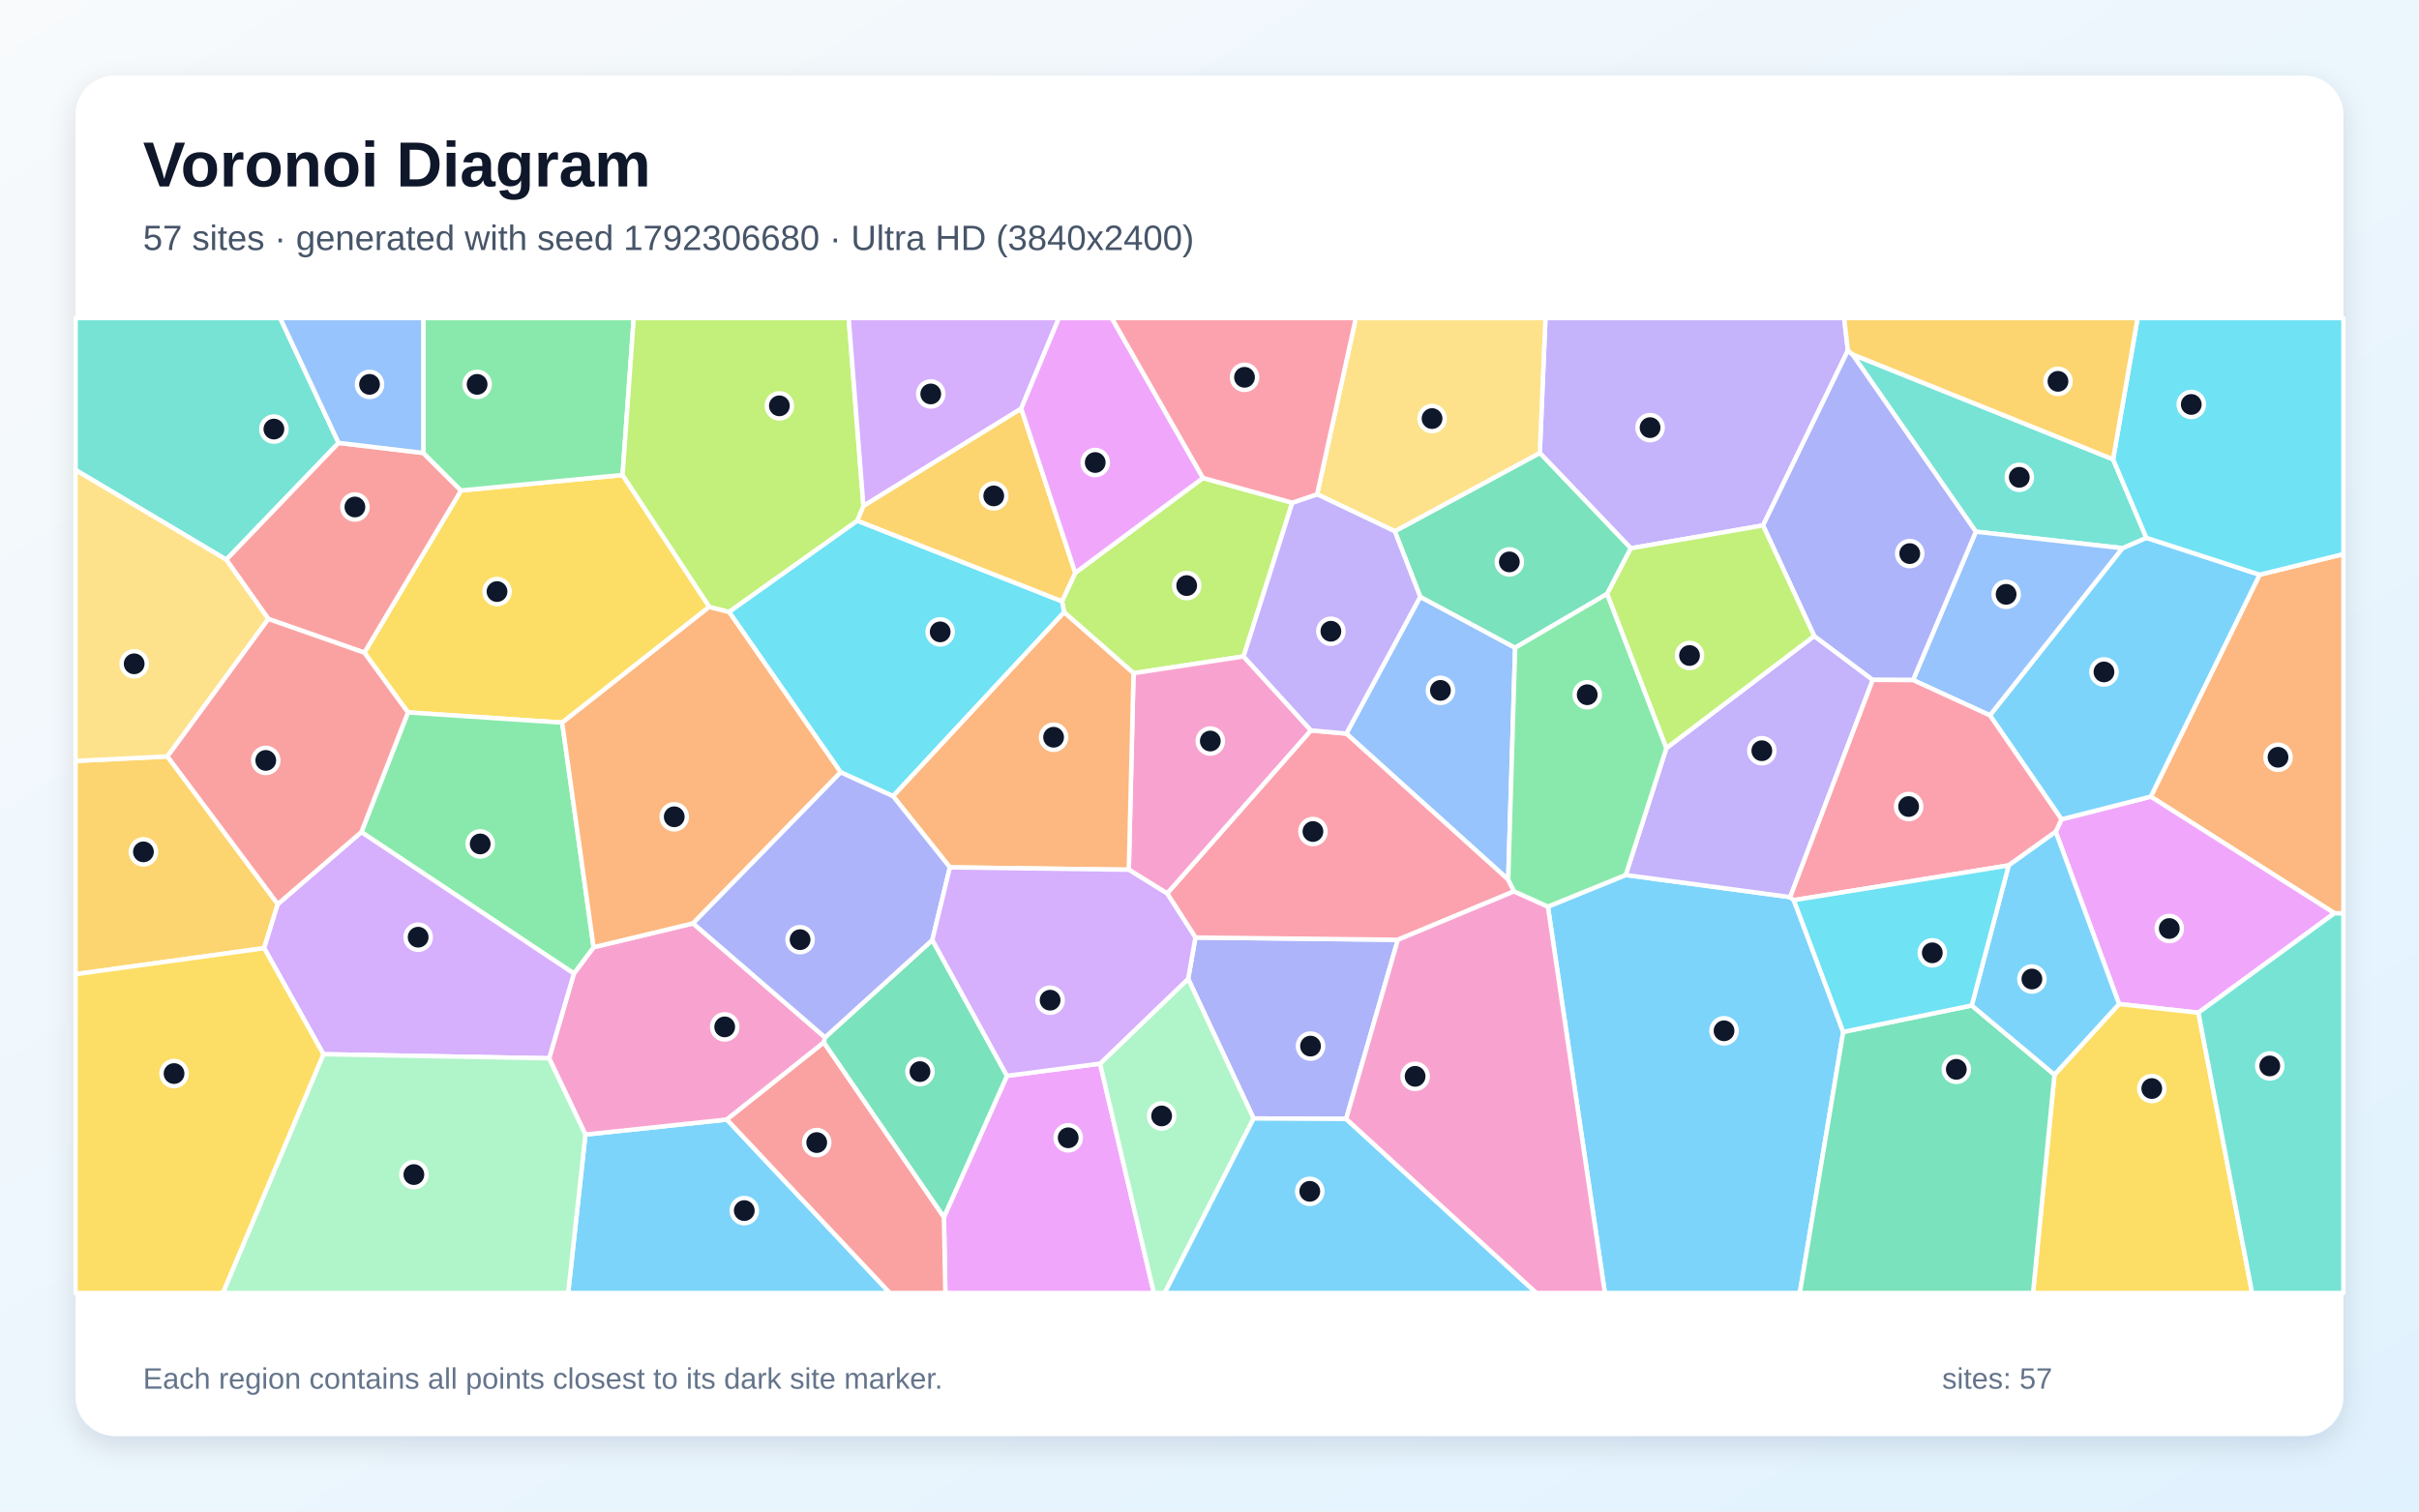
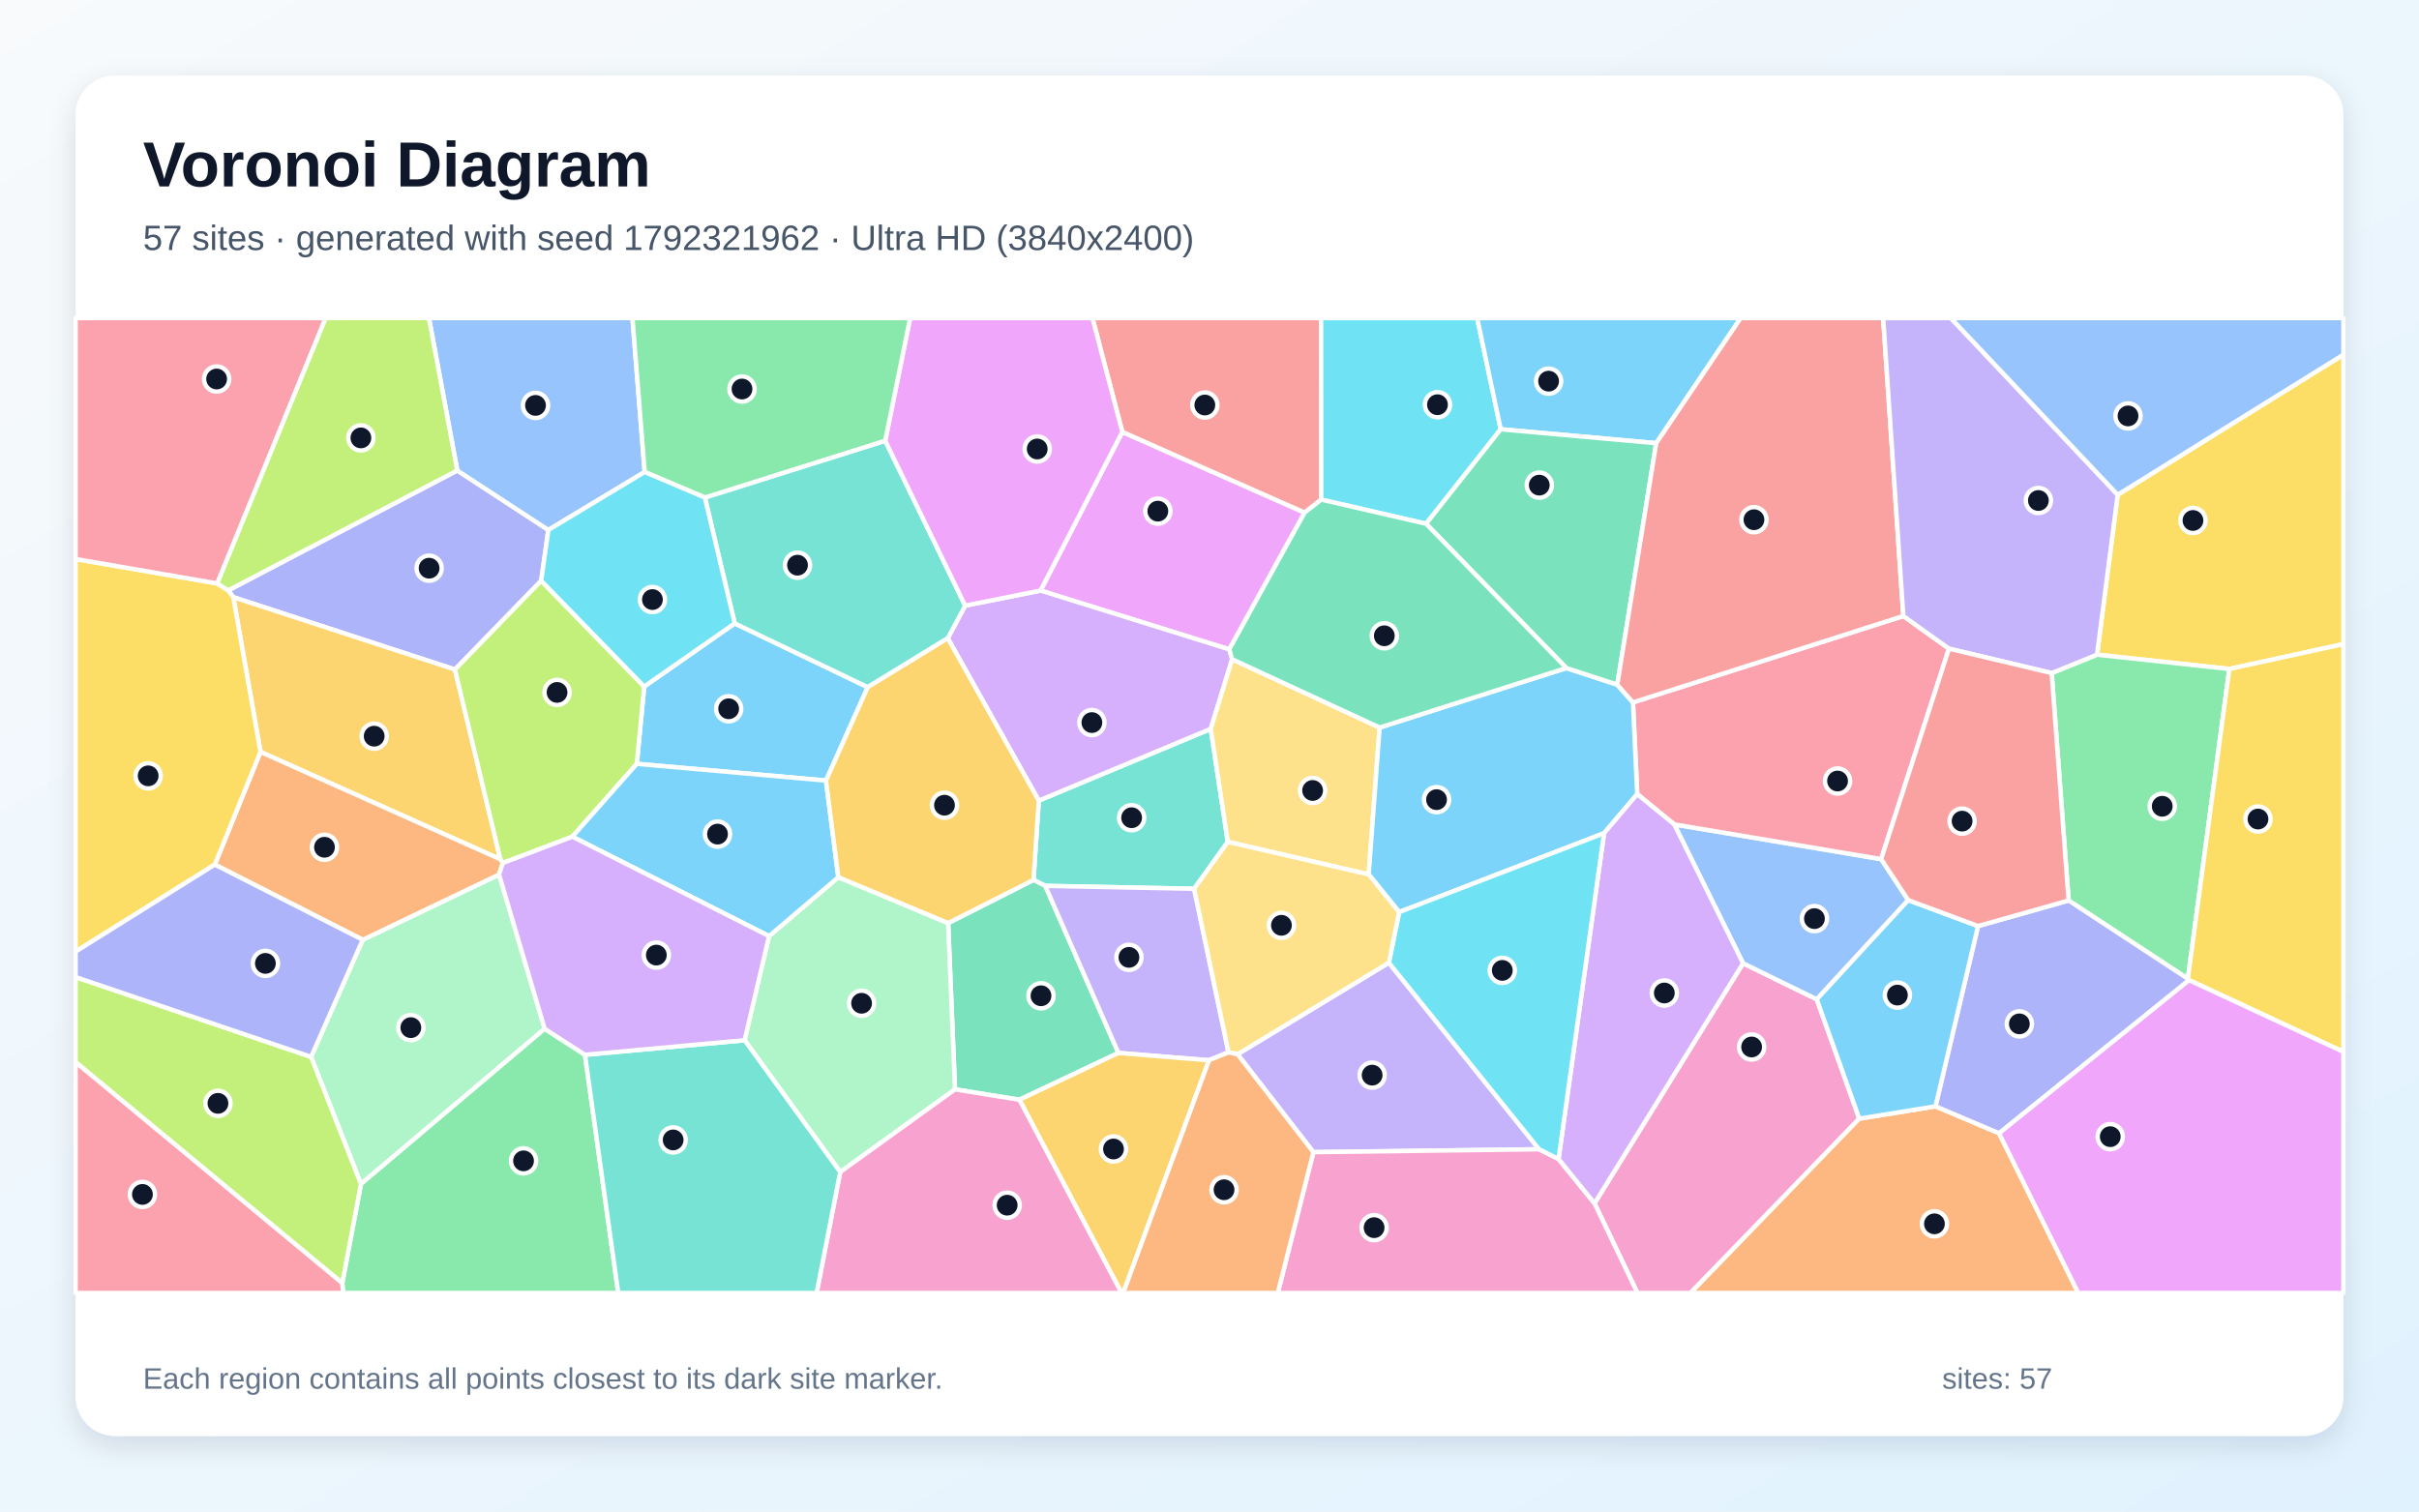
<svg xmlns="http://www.w3.org/2000/svg" width="3840" height="2400" viewBox="0 0 3840 2400" role="img" aria-labelledby="title description">
  <defs>
    <linearGradient id="background" x1="0" y1="0" x2="1" y2="1">
      <stop stop-color="#F8FAFC" />
      <stop offset="1" stop-color="#E0F2FE" />
    </linearGradient>
    <filter id="shadow" x="-5%" y="-5%" width="110%" height="110%">
      <feDropShadow dx="0" dy="15" stdDeviation="22" flood-color="#0F172A" flood-opacity=".12" />
    </filter>
  </defs>
  <rect width="3840" height="2400" fill="url(#background)" />
  <rect x="120" y="120" width="3600" height="2160" rx="63" fill="#FFFFFF" filter="url(#shadow)" />
  <g font-family="Arial, sans-serif">
    <text x="227" y="296" font-size="101" font-weight="700" fill="#0F172A">Voronoi Diagram</text>
-     <text x="227" y="397" font-size="56" fill="#475569">57 sites · generated with seed 1792306680 · Ultra HD (3840x2400)</text>
+     <text x="227" y="397" font-size="56" fill="#475569">57 sites · generated with seed 1792321962 · Ultra HD (3840x2400)</text>
  </g>
  <g stroke="#FFFFFF" stroke-width="7" stroke-linejoin="round">
-     <polygon points="929.3,1801.5 1153.9,1777.6 1412.6,2053.0 901.9,2053.0" fill="#38BDF8" fill-opacity="0.65" />
-     <polygon points="2933.4,556.5 2798.7,834.3 2588.8,870.6 2444.3,719.2 2453.3,505.0 2927.5,505.0" fill="#A78BFA" fill-opacity="0.65" />
-     <polygon points="871.7,1680.4 911.0,1545.8 942.3,1504.0 1100.2,1466.1 1309.7,1647.2 1307.9,1655.2 1153.9,1777.6 929.3,1801.5" fill="#F472B6" fill-opacity="0.65" />
-     <polygon points="3705.8,1450.0 3414.2,1264.9 3587.0,912.5 3720.0,879.8 3720.0,1450.4" fill="#FB923C" fill-opacity="0.65" />
-     <polygon points="988.3,754.2 1126.0,963.6 892.4,1147.4 647.6,1131.2 578.4,1036.3 731.8,778.8" fill="#FACC15" fill-opacity="0.65" />
-     <polygon points="573.6,1321.2 647.6,1131.2 892.4,1147.4 942.3,1504.0 911.0,1545.8" fill="#4ADE80" fill-opacity="0.65" />
-     <polygon points="537.5,703.2 359.2,888.7 120.0,746.3 120.0,505.0 444.8,505.0" fill="#2DD4BF" fill-opacity="0.65" />
-     <polygon points="2394.2,1396.7 2137.2,1164.8 2254.5,947.6 2405.2,1028.5" fill="#60A5FA" fill-opacity="0.65" />
-     <polygon points="3489.8,1608.0 3363.9,1594.2 3263.3,1320.7 3272.5,1300.9 3414.2,1264.9 3705.8,1450.0" fill="#E879F9" fill-opacity="0.65" />
-     <polygon points="2551.3,942.9 2405.2,1028.5 2254.5,947.6 2214.1,843.5 2444.3,719.2 2588.8,870.6" fill="#34D399" fill-opacity="0.65" />
-     <polygon points="672.0,719.2 731.8,778.8 578.4,1036.3 426.0,982.8 359.2,888.7 537.5,703.2" fill="#F87171" fill-opacity="0.65" />
-     <polygon points="2136.9,1776.6 1990.0,1775.9 1886.1,1554.2 1897.7,1488.6 2219.0,1492.2" fill="#818CF8" fill-opacity="0.65" />
-     <polygon points="120.0,1546.8 120.0,1208.2 265.8,1201.1 441.0,1435.5 419.3,1505.5" fill="#FBBF24" fill-opacity="0.65" />
-     <polygon points="1909.7,758.9 2051.4,798.2 1974.1,1042.3 1799.4,1068.9 1689.2,972.2 1685.9,954.7 1706.9,909.5" fill="#A3E635" fill-opacity="0.65" />
-     <polygon points="513.4,1673.9 419.3,1505.5 441.0,1435.5 573.6,1321.2 911.0,1545.8 871.7,1680.4" fill="#C084FC" fill-opacity="0.65" />
-     <polygon points="2403.5,1415.3 2219.0,1492.2 1897.7,1488.6 1852.7,1418.6 2081.0,1159.7 2137.2,1164.8 2394.2,1396.7" fill="#FB7185" fill-opacity="0.65" />
-     <polygon points="1360.8,826.7 1685.9,954.7 1689.2,972.2 1417.7,1264.2 1334.5,1226.3 1157.2,971.5" fill="#22D3EE" fill-opacity="0.65" />
-     <polygon points="513.4,1673.9 871.7,1680.4 929.3,1801.5 901.9,2053.0 353.7,2053.0" fill="#86EFAC" fill-opacity="0.65" />
-     <polygon points="426.0,982.8 265.8,1201.1 120.0,1208.2 120.0,746.3 359.2,888.7" fill="#FCD34D" fill-opacity="0.65" />
-     <polygon points="2457.2,1439.5 2580.7,1389.3 2841.8,1424.4 2847.6,1429.3 2926.0,1638.5 2857.1,2053.0 2547.6,2053.0" fill="#38BDF8" fill-opacity="0.65" />
-     <polygon points="3272.5,1300.9 3158.8,1135.8 3369.2,870.4 3407.2,853.9 3587.0,912.5 3414.2,1264.9" fill="#38BDF8" fill-opacity="0.65" />
-     <polygon points="2841.8,1424.4 2580.7,1389.3 2645.3,1187.8 2879.9,1009.8 2972.9,1079.5" fill="#A78BFA" fill-opacity="0.65" />
-     <polygon points="2081.0,1159.7 1852.7,1418.6 1791.9,1381.0 1799.4,1068.9 1974.1,1042.3" fill="#F472B6" fill-opacity="0.65" />
-     <polygon points="892.4,1147.4 1126.0,963.6 1157.2,971.5 1334.5,1226.3 1100.2,1466.1 942.3,1504.0" fill="#FB923C" fill-opacity="0.65" />
-     <polygon points="3261.3,1706.4 3363.9,1594.2 3489.8,1608.0 3575.1,2053.0 3227.3,2053.0" fill="#FACC15" fill-opacity="0.65" />
-     <polygon points="988.3,754.2 731.8,778.8 672.0,719.2 672.0,505.0 1006.0,505.0" fill="#4ADE80" fill-opacity="0.65" />
-     <polygon points="3354.4,729.3 3407.2,853.9 3369.2,870.4 3136.5,844.2 2940.5,562.6" fill="#2DD4BF" fill-opacity="0.65" />
-     <polygon points="3036.8,1079.8 3136.5,844.2 3369.2,870.4 3158.8,1135.8" fill="#60A5FA" fill-opacity="0.65" />
-     <polygon points="1498.4,1932.5 1598.5,1708.2 1746.3,1688.8 1831.7,2053.0 1500.7,2053.0" fill="#E879F9" fill-opacity="0.65" />
-     <polygon points="2926.0,1638.5 3130.0,1596.5 3261.3,1706.4 3227.3,2053.0 2857.1,2053.0" fill="#34D399" fill-opacity="0.65" />
-     <polygon points="1153.9,1777.6 1307.9,1655.2 1498.4,1932.5 1500.7,2053.0 1412.6,2053.0" fill="#F87171" fill-opacity="0.65" />
-     <polygon points="2940.5,562.6 3136.5,844.2 3036.8,1079.8 2972.9,1079.5 2879.9,1009.8 2798.7,834.3 2933.4,556.5" fill="#818CF8" fill-opacity="0.65" />
-     <polygon points="1706.9,909.5 1685.9,954.7 1360.8,826.7 1370.6,803.2 1621.1,648.6" fill="#FBBF24" fill-opacity="0.65" />
-     <polygon points="1370.6,803.2 1360.8,826.7 1157.2,971.5 1126.0,963.6 988.3,754.2 1006.0,505.0 1347.2,505.0" fill="#A3E635" fill-opacity="0.65" />
-     <polygon points="1621.1,648.6 1370.6,803.2 1347.2,505.0 1681.0,505.0" fill="#C084FC" fill-opacity="0.65" />
-     <polygon points="3188.6,1374.1 2847.6,1429.3 2841.8,1424.4 2972.9,1079.5 3036.8,1079.8 3158.8,1135.8 3272.5,1300.9 3263.3,1320.7" fill="#FB7185" fill-opacity="0.65" />
-     <polygon points="3587.0,912.5 3407.2,853.9 3354.4,729.3 3393.3,505.0 3720.0,505.0 3720.0,879.8" fill="#22D3EE" fill-opacity="0.65" />
-     <polygon points="1746.3,1688.8 1886.1,1554.2 1990.0,1775.9 1848.9,2053.0 1831.7,2053.0" fill="#86EFAC" fill-opacity="0.65" />
-     <polygon points="2444.3,719.2 2214.1,843.5 2090.8,784.8 2152.3,505.0 2453.3,505.0" fill="#FCD34D" fill-opacity="0.65" />
-     <polygon points="1990.0,1775.9 2136.9,1776.6 2438.9,2053.0 1848.9,2053.0" fill="#38BDF8" fill-opacity="0.65" />
-     <polygon points="3261.3,1706.4 3130.0,1596.5 3188.6,1374.1 3263.3,1320.7 3363.9,1594.2" fill="#38BDF8" fill-opacity="0.65" />
-     <polygon points="2081.0,1159.7 1974.1,1042.3 2051.4,798.2 2090.8,784.8 2214.1,843.5 2254.5,947.6 2137.2,1164.8" fill="#A78BFA" fill-opacity="0.65" />
-     <polygon points="2136.9,1776.6 2219.0,1492.2 2403.5,1415.3 2457.2,1439.5 2547.6,2053.0 2438.9,2053.0" fill="#F472B6" fill-opacity="0.65" />
-     <polygon points="1507.9,1377.2 1417.7,1264.2 1689.2,972.2 1799.4,1068.9 1791.9,1381.0" fill="#FB923C" fill-opacity="0.65" />
-     <polygon points="120.0,1546.8 419.3,1505.5 513.4,1673.9 353.7,2053.0 120.0,2053.0" fill="#FACC15" fill-opacity="0.65" />
-     <polygon points="2645.3,1187.8 2580.7,1389.3 2457.2,1439.5 2403.5,1415.3 2394.2,1396.7 2405.2,1028.5 2551.3,942.9" fill="#4ADE80" fill-opacity="0.65" />
-     <polygon points="3489.8,1608.0 3705.8,1450.0 3720.0,1450.4 3720.0,2053.0 3575.1,2053.0" fill="#2DD4BF" fill-opacity="0.65" />
-     <polygon points="672.0,719.2 537.5,703.2 444.8,505.0 672.0,505.0" fill="#60A5FA" fill-opacity="0.65" />
-     <polygon points="1909.7,758.9 1706.9,909.5 1621.1,648.6 1681.0,505.0 1764.8,505.0" fill="#E879F9" fill-opacity="0.65" />
-     <polygon points="1480.0,1492.5 1598.5,1708.2 1498.4,1932.5 1307.9,1655.2 1309.7,1647.2" fill="#34D399" fill-opacity="0.65" />
-     <polygon points="441.0,1435.5 265.8,1201.1 426.0,982.8 578.4,1036.3 647.6,1131.2 573.6,1321.2" fill="#F87171" fill-opacity="0.65" />
-     <polygon points="1334.5,1226.3 1417.7,1264.2 1507.9,1377.2 1480.0,1492.5 1309.7,1647.2 1100.2,1466.1" fill="#818CF8" fill-opacity="0.65" />
-     <polygon points="3354.4,729.3 2940.5,562.6 2933.4,556.5 2927.5,505.0 3393.3,505.0" fill="#FBBF24" fill-opacity="0.65" />
-     <polygon points="2879.9,1009.8 2645.3,1187.8 2551.3,942.9 2588.8,870.6 2798.7,834.3" fill="#A3E635" fill-opacity="0.65" />
-     <polygon points="1746.3,1688.8 1598.5,1708.2 1480.0,1492.5 1507.9,1377.2 1791.9,1381.0 1852.7,1418.6 1897.7,1488.6 1886.1,1554.2" fill="#C084FC" fill-opacity="0.65" />
-     <polygon points="2090.8,784.8 2051.4,798.2 1909.7,758.9 1764.8,505.0 2152.3,505.0" fill="#FB7185" fill-opacity="0.65" />
-     <polygon points="3130.0,1596.5 2926.0,1638.5 2847.6,1429.3 3188.6,1374.1" fill="#22D3EE" fill-opacity="0.65" />
+     <polygon points="1311.2,1239.4 1010.9,1212.8 1022.6,1090.1 1166.3,989.8 1377.5,1091.1" fill="#38BDF8" fill-opacity="0.65" />
+     <polygon points="1964.5,1673.9 2204.7,1528.6 2443.2,1824.8 2084.9,1829.4" fill="#A78BFA" fill-opacity="0.65" />
+     <polygon points="2531.2,1910.7 2767.0,1529.5 2884.0,1586.7 2951.5,1776.2 2683.6,2053.0 2599.3,2053.0" fill="#F472B6" fill-opacity="0.65" />
+     <polygon points="2951.5,1776.2 3072.5,1756.6 3173.4,1799.4 3299.1,2053.0 2683.6,2053.0" fill="#FB923C" fill-opacity="0.65" />
+     <polygon points="3538.9,1062.2 3328.9,1039.5 3361.7,785.6 3720.0,563.1 3720.0,1022.7" fill="#FACC15" fill-opacity="0.65" />
+     <polygon points="3473.1,1554.1 3283.8,1429.8 3256.9,1068.7 3328.9,1039.5 3538.9,1062.2" fill="#4ADE80" fill-opacity="0.65" />
+     <polygon points="1895.6,1411.2 1659.3,1406.6 1640.6,1397.1 1649.0,1271.2 1922.0,1157.3 1949.1,1336.7" fill="#2DD4BF" fill-opacity="0.65" />
+     <polygon points="2657.8,1309.0 2986.2,1364.1 3029.2,1429.2 2884.0,1586.7 2767.0,1529.5" fill="#60A5FA" fill-opacity="0.65" />
+     <polygon points="1781.6,685.8 2071.0,813.9 1951.4,1031.1 1651.8,937.7" fill="#E879F9" fill-opacity="0.65" />
+     <polygon points="1618.2,1746.2 1516.0,1729.7 1505.1,1465.7 1640.6,1397.1 1659.3,1406.6 1775.4,1671.9" fill="#34D399" fill-opacity="0.65" />
+     <polygon points="2097.4,793.3 2071.0,813.9 1781.6,685.8 1734.2,505.0 2097.1,505.0" fill="#F87171" fill-opacity="0.65" />
+     <polygon points="725.9,747.0 870.5,841.5 859.1,922.1 722.2,1063.1 370.3,948.2 362.3,937.4" fill="#818CF8" fill-opacity="0.65" />
+     <polygon points="413.5,1193.9 370.3,948.2 722.2,1063.1 794.3,1364.4" fill="#FBBF24" fill-opacity="0.65" />
+     <polygon points="908.6,1328.5 798.2,1370.3 794.3,1364.4 722.2,1063.1 859.1,922.1 1022.6,1090.1 1010.9,1212.8" fill="#A3E635" fill-opacity="0.65" />
+     <polygon points="1504.5,1013.4 1532.2,961.6 1651.8,937.7 1951.4,1031.1 1956.0,1046.8 1922.0,1157.3 1649.0,1271.2" fill="#C084FC" fill-opacity="0.65" />
+     <polygon points="2599.0,1260.9 2592.2,1115.3 3021.4,978.1 3093.8,1029.9 2986.2,1364.1 2657.8,1309.0" fill="#FB7185" fill-opacity="0.65" />
+     <polygon points="2382.3,681.6 2263.8,831.6 2097.4,793.3 2097.1,505.0 2344.9,505.0" fill="#22D3EE" fill-opacity="0.65" />
+     <polygon points="493.8,1678.1 575.8,1492.2 792.2,1388.6 864.6,1633.5 573.0,1880.0" fill="#86EFAC" fill-opacity="0.65" />
+     <polygon points="1956.0,1046.8 2190.1,1155.2 2172.7,1388.4 1949.1,1336.7 1922.0,1157.3" fill="#FCD34D" fill-opacity="0.65" />
+     <polygon points="2629.1,703.7 2382.3,681.6 2344.9,505.0 2763.2,505.0" fill="#38BDF8" fill-opacity="0.65" />
+     <polygon points="2221.1,1448.2 2172.7,1388.4 2190.1,1155.2 2486.5,1060.7 2567.3,1087.1 2592.2,1115.3 2599.0,1260.9 2546.3,1323.0" fill="#38BDF8" fill-opacity="0.65" />
+     <polygon points="1919.2,1683.5 1775.4,1671.9 1659.3,1406.6 1895.6,1411.2 1950.2,1670.8" fill="#A78BFA" fill-opacity="0.65" />
+     <polygon points="2084.9,1829.4 2443.2,1824.8 2474.1,1840.2 2531.2,1910.7 2599.3,2053.0 2028.4,2053.0" fill="#F472B6" fill-opacity="0.65" />
+     <polygon points="792.2,1388.6 575.8,1492.2 341.0,1372.8 413.5,1193.9 794.3,1364.4 798.2,1370.3" fill="#FB923C" fill-opacity="0.65" />
+     <polygon points="341.0,1372.8 120.0,1511.0 120.0,887.6 344.9,926.4 362.3,937.4 370.3,948.2 413.5,1193.9" fill="#FACC15" fill-opacity="0.65" />
+     <polygon points="543.3,2037.4 573.0,1880.0 864.6,1633.5 928.6,1674.8 981.4,2053.0 544.7,2053.0" fill="#4ADE80" fill-opacity="0.65" />
+     <polygon points="1118.9,790.0 1405.2,699.8 1532.2,961.6 1504.5,1013.4 1377.5,1091.1 1166.3,989.8" fill="#2DD4BF" fill-opacity="0.65" />
+     <polygon points="1023.4,749.4 870.5,841.5 725.9,747.0 680.9,505.0 1004.0,505.0" fill="#60A5FA" fill-opacity="0.65" />
+     <polygon points="1781.6,685.8 1651.8,937.7 1532.2,961.6 1405.2,699.8 1444.8,505.0 1734.2,505.0" fill="#E879F9" fill-opacity="0.65" />
+     <polygon points="2629.1,703.7 2567.3,1087.1 2486.5,1060.7 2263.8,831.6 2382.3,681.6" fill="#34D399" fill-opacity="0.65" />
+     <polygon points="3021.4,978.1 2592.2,1115.3 2567.3,1087.1 2629.1,703.7 2763.2,505.0 2989.4,505.0" fill="#F87171" fill-opacity="0.65" />
+     <polygon points="3173.4,1799.4 3072.5,1756.6 3140.0,1470.4 3283.8,1429.8 3473.1,1554.1 3475.0,1556.3" fill="#818CF8" fill-opacity="0.65" />
+     <polygon points="1618.2,1746.2 1775.4,1671.9 1919.2,1683.5 1783.0,2053.0 1780.4,2053.0" fill="#FBBF24" fill-opacity="0.65" />
+     <polygon points="120.0,1686.5 120.0,1551.4 493.8,1678.1 573.0,1880.0 543.3,2037.4" fill="#A3E635" fill-opacity="0.65" />
+     <polygon points="2546.3,1323.0 2599.0,1260.9 2657.8,1309.0 2767.0,1529.5 2531.2,1910.7 2474.1,1840.2" fill="#C084FC" fill-opacity="0.65" />
+     <polygon points="344.9,926.4 120.0,887.6 120.0,505.0 517.0,505.0" fill="#FB7185" fill-opacity="0.65" />
+     <polygon points="2221.1,1448.2 2546.3,1323.0 2474.1,1840.2 2443.2,1824.8 2204.7,1528.6" fill="#22D3EE" fill-opacity="0.65" />
+     <polygon points="1333.8,1860.9 1182.0,1651.7 1220.8,1486.4 1330.8,1392.8 1505.1,1465.7 1516.0,1729.7" fill="#86EFAC" fill-opacity="0.65" />
+     <polygon points="1950.2,1670.8 1895.6,1411.2 1949.1,1336.7 2172.7,1388.4 2221.1,1448.2 2204.7,1528.6 1964.5,1673.9" fill="#FCD34D" fill-opacity="0.65" />
+     <polygon points="3029.2,1429.2 3140.0,1470.4 3072.5,1756.6 2951.5,1776.2 2884.0,1586.7" fill="#38BDF8" fill-opacity="0.65" />
+     <polygon points="1330.8,1392.8 1220.8,1486.4 908.6,1328.5 1010.9,1212.8 1311.2,1239.4" fill="#38BDF8" fill-opacity="0.65" />
+     <polygon points="3361.7,785.6 3328.9,1039.5 3256.9,1068.7 3093.8,1029.9 3021.4,978.1 2989.4,505.0 3096.8,505.0" fill="#A78BFA" fill-opacity="0.65" />
+     <polygon points="1333.8,1860.9 1516.0,1729.7 1618.2,1746.2 1780.4,2053.0 1296.3,2053.0" fill="#F472B6" fill-opacity="0.65" />
+     <polygon points="1919.2,1683.5 1950.2,1670.8 1964.5,1673.9 2084.9,1829.4 2028.4,2053.0 1783.0,2053.0" fill="#FB923C" fill-opacity="0.65" />
+     <polygon points="3475.0,1556.3 3473.1,1554.1 3538.9,1062.2 3720.0,1022.7 3720.0,1670.2" fill="#FACC15" fill-opacity="0.65" />
+     <polygon points="1405.2,699.8 1118.9,790.0 1023.4,749.4 1004.0,505.0 1444.8,505.0" fill="#4ADE80" fill-opacity="0.65" />
+     <polygon points="928.6,1674.8 1182.0,1651.7 1333.8,1860.9 1296.3,2053.0 981.4,2053.0" fill="#2DD4BF" fill-opacity="0.65" />
+     <polygon points="3361.7,785.6 3096.8,505.0 3720.0,505.0 3720.0,563.1" fill="#60A5FA" fill-opacity="0.65" />
+     <polygon points="3173.4,1799.4 3475.0,1556.3 3720.0,1670.2 3720.0,2053.0 3299.1,2053.0" fill="#E879F9" fill-opacity="0.65" />
+     <polygon points="2263.8,831.6 2486.5,1060.7 2190.1,1155.2 1956.0,1046.8 1951.4,1031.1 2071.0,813.9 2097.4,793.3" fill="#34D399" fill-opacity="0.65" />
+     <polygon points="3256.9,1068.7 3283.8,1429.8 3140.0,1470.4 3029.2,1429.2 2986.2,1364.1 3093.8,1029.9" fill="#F87171" fill-opacity="0.65" />
+     <polygon points="120.0,1551.4 120.0,1511.0 341.0,1372.8 575.8,1492.2 493.8,1678.1" fill="#818CF8" fill-opacity="0.65" />
+     <polygon points="1505.1,1465.7 1330.8,1392.8 1311.2,1239.4 1377.5,1091.1 1504.5,1013.4 1649.0,1271.2 1640.6,1397.1" fill="#FBBF24" fill-opacity="0.65" />
+     <polygon points="725.9,747.0 362.3,937.4 344.9,926.4 517.0,505.0 680.9,505.0" fill="#A3E635" fill-opacity="0.65" />
+     <polygon points="1220.8,1486.4 1182.0,1651.7 928.6,1674.8 864.6,1633.5 792.2,1388.6 798.2,1370.3 908.6,1328.5" fill="#C084FC" fill-opacity="0.65" />
+     <polygon points="120.0,1686.5 543.3,2037.4 544.7,2053.0 120.0,2053.0" fill="#FB7185" fill-opacity="0.65" />
+     <polygon points="1023.4,749.4 1118.9,790.0 1166.3,989.8 1022.6,1090.1 859.1,922.1 870.5,841.5" fill="#22D3EE" fill-opacity="0.65" />
  </g>
  <g>
-     <circle cx="1181.5" cy="1922.2" r="20" fill="#0F172A" stroke="#FFFFFF" stroke-width="7" />
-     <circle cx="2619.4" cy="679.0" r="20" fill="#0F172A" stroke="#FFFFFF" stroke-width="7" />
-     <circle cx="1150.4" cy="1630.5" r="20" fill="#0F172A" stroke="#FFFFFF" stroke-width="7" />
-     <circle cx="3616.2" cy="1202.4" r="20" fill="#0F172A" stroke="#FFFFFF" stroke-width="7" />
-     <circle cx="789.0" cy="939.3" r="20" fill="#0F172A" stroke="#FFFFFF" stroke-width="7" />
-     <circle cx="762.3" cy="1340.0" r="20" fill="#0F172A" stroke="#FFFFFF" stroke-width="7" />
-     <circle cx="434.8" cy="681.3" r="20" fill="#0F172A" stroke="#FFFFFF" stroke-width="7" />
-     <circle cx="2286.6" cy="1096.2" r="20" fill="#0F172A" stroke="#FFFFFF" stroke-width="7" />
-     <circle cx="3443.6" cy="1474.3" r="20" fill="#0F172A" stroke="#FFFFFF" stroke-width="7" />
-     <circle cx="2396.0" cy="892.2" r="20" fill="#0F172A" stroke="#FFFFFF" stroke-width="7" />
-     <circle cx="563.4" cy="805.0" r="20" fill="#0F172A" stroke="#FFFFFF" stroke-width="7" />
-     <circle cx="2080.4" cy="1661.0" r="20" fill="#0F172A" stroke="#FFFFFF" stroke-width="7" />
-     <circle cx="227.7" cy="1352.6" r="20" fill="#0F172A" stroke="#FFFFFF" stroke-width="7" />
-     <circle cx="1883.8" cy="929.8" r="20" fill="#0F172A" stroke="#FFFFFF" stroke-width="7" />
-     <circle cx="663.8" cy="1488.1" r="20" fill="#0F172A" stroke="#FFFFFF" stroke-width="7" />
-     <circle cx="2084.2" cy="1320.3" r="20" fill="#0F172A" stroke="#FFFFFF" stroke-width="7" />
-     <circle cx="1492.5" cy="1003.3" r="20" fill="#0F172A" stroke="#FFFFFF" stroke-width="7" />
-     <circle cx="657.0" cy="1865.0" r="20" fill="#0F172A" stroke="#FFFFFF" stroke-width="7" />
-     <circle cx="213.0" cy="1054.0" r="20" fill="#0F172A" stroke="#FFFFFF" stroke-width="7" />
-     <circle cx="2736.8" cy="1636.7" r="20" fill="#0F172A" stroke="#FFFFFF" stroke-width="7" />
-     <circle cx="3339.9" cy="1066.9" r="20" fill="#0F172A" stroke="#FFFFFF" stroke-width="7" />
-     <circle cx="2796.8" cy="1192.0" r="20" fill="#0F172A" stroke="#FFFFFF" stroke-width="7" />
-     <circle cx="1921.3" cy="1176.6" r="20" fill="#0F172A" stroke="#FFFFFF" stroke-width="7" />
-     <circle cx="1070.3" cy="1296.9" r="20" fill="#0F172A" stroke="#FFFFFF" stroke-width="7" />
-     <circle cx="3415.8" cy="1728.4" r="20" fill="#0F172A" stroke="#FFFFFF" stroke-width="7" />
-     <circle cx="757.4" cy="610.3" r="20" fill="#0F172A" stroke="#FFFFFF" stroke-width="7" />
-     <circle cx="3205.5" cy="757.9" r="20" fill="#0F172A" stroke="#FFFFFF" stroke-width="7" />
-     <circle cx="3184.6" cy="943.7" r="20" fill="#0F172A" stroke="#FFFFFF" stroke-width="7" />
-     <circle cx="1695.7" cy="1806.6" r="20" fill="#0F172A" stroke="#FFFFFF" stroke-width="7" />
-     <circle cx="3105.5" cy="1697.9" r="20" fill="#0F172A" stroke="#FFFFFF" stroke-width="7" />
-     <circle cx="1296.5" cy="1814.2" r="20" fill="#0F172A" stroke="#FFFFFF" stroke-width="7" />
-     <circle cx="3031.6" cy="879.0" r="20" fill="#0F172A" stroke="#FFFFFF" stroke-width="7" />
-     <circle cx="1577.5" cy="787.4" r="20" fill="#0F172A" stroke="#FFFFFF" stroke-width="7" />
-     <circle cx="1237.2" cy="644.4" r="20" fill="#0F172A" stroke="#FFFFFF" stroke-width="7" />
-     <circle cx="1477.5" cy="625.5" r="20" fill="#0F172A" stroke="#FFFFFF" stroke-width="7" />
-     <circle cx="3029.8" cy="1280.6" r="20" fill="#0F172A" stroke="#FFFFFF" stroke-width="7" />
-     <circle cx="3478.5" cy="642.2" r="20" fill="#0F172A" stroke="#FFFFFF" stroke-width="7" />
-     <circle cx="1844.0" cy="1771.9" r="20" fill="#0F172A" stroke="#FFFFFF" stroke-width="7" />
-     <circle cx="2273.3" cy="664.6" r="20" fill="#0F172A" stroke="#FFFFFF" stroke-width="7" />
-     <circle cx="2079.2" cy="1891.6" r="20" fill="#0F172A" stroke="#FFFFFF" stroke-width="7" />
-     <circle cx="3225.5" cy="1554.5" r="20" fill="#0F172A" stroke="#FFFFFF" stroke-width="7" />
-     <circle cx="2112.7" cy="1002.3" r="20" fill="#0F172A" stroke="#FFFFFF" stroke-width="7" />
-     <circle cx="2246.4" cy="1709.0" r="20" fill="#0F172A" stroke="#FFFFFF" stroke-width="7" />
-     <circle cx="1672.5" cy="1170.6" r="20" fill="#0F172A" stroke="#FFFFFF" stroke-width="7" />
-     <circle cx="276.3" cy="1704.6" r="20" fill="#0F172A" stroke="#FFFFFF" stroke-width="7" />
-     <circle cx="2519.6" cy="1103.1" r="20" fill="#0F172A" stroke="#FFFFFF" stroke-width="7" />
-     <circle cx="3603.1" cy="1692.5" r="20" fill="#0F172A" stroke="#FFFFFF" stroke-width="7" />
-     <circle cx="586.6" cy="610.3" r="20" fill="#0F172A" stroke="#FFFFFF" stroke-width="7" />
-     <circle cx="1738.6" cy="734.4" r="20" fill="#0F172A" stroke="#FFFFFF" stroke-width="7" />
-     <circle cx="1460.4" cy="1701.5" r="20" fill="#0F172A" stroke="#FFFFFF" stroke-width="7" />
-     <circle cx="421.9" cy="1207.4" r="20" fill="#0F172A" stroke="#FFFFFF" stroke-width="7" />
-     <circle cx="1270.1" cy="1492.0" r="20" fill="#0F172A" stroke="#FFFFFF" stroke-width="7" />
-     <circle cx="3266.9" cy="605.5" r="20" fill="#0F172A" stroke="#FFFFFF" stroke-width="7" />
-     <circle cx="2682.0" cy="1040.8" r="20" fill="#0F172A" stroke="#FFFFFF" stroke-width="7" />
-     <circle cx="1667.0" cy="1588.1" r="20" fill="#0F172A" stroke="#FFFFFF" stroke-width="7" />
-     <circle cx="1975.6" cy="599.1" r="20" fill="#0F172A" stroke="#FFFFFF" stroke-width="7" />
-     <circle cx="3067.4" cy="1512.9" r="20" fill="#0F172A" stroke="#FFFFFF" stroke-width="7" />
+     <circle cx="1156.7" cy="1125.4" r="20" fill="#0F172A" stroke="#FFFFFF" stroke-width="7" />
+     <circle cx="2178.2" cy="1707.1" r="20" fill="#0F172A" stroke="#FFFFFF" stroke-width="7" />
+     <circle cx="2780.6" cy="1662.4" r="20" fill="#0F172A" stroke="#FFFFFF" stroke-width="7" />
+     <circle cx="3070.8" cy="1943.2" r="20" fill="#0F172A" stroke="#FFFFFF" stroke-width="7" />
+     <circle cx="3481.2" cy="826.4" r="20" fill="#0F172A" stroke="#FFFFFF" stroke-width="7" />
+     <circle cx="3432.4" cy="1280.2" r="20" fill="#0F172A" stroke="#FFFFFF" stroke-width="7" />
+     <circle cx="1796.4" cy="1298.4" r="20" fill="#0F172A" stroke="#FFFFFF" stroke-width="7" />
+     <circle cx="2880.3" cy="1458.6" r="20" fill="#0F172A" stroke="#FFFFFF" stroke-width="7" />
+     <circle cx="1838.0" cy="811.6" r="20" fill="#0F172A" stroke="#FFFFFF" stroke-width="7" />
+     <circle cx="1652.5" cy="1581.1" r="20" fill="#0F172A" stroke="#FFFFFF" stroke-width="7" />
+     <circle cx="1912.6" cy="643.1" r="20" fill="#0F172A" stroke="#FFFFFF" stroke-width="7" />
+     <circle cx="681.2" cy="902.2" r="20" fill="#0F172A" stroke="#FFFFFF" stroke-width="7" />
+     <circle cx="594.0" cy="1168.9" r="20" fill="#0F172A" stroke="#FFFFFF" stroke-width="7" />
+     <circle cx="884.3" cy="1099.4" r="20" fill="#0F172A" stroke="#FFFFFF" stroke-width="7" />
+     <circle cx="1733.3" cy="1147.3" r="20" fill="#0F172A" stroke="#FFFFFF" stroke-width="7" />
+     <circle cx="2917.0" cy="1240.1" r="20" fill="#0F172A" stroke="#FFFFFF" stroke-width="7" />
+     <circle cx="2281.9" cy="642.6" r="20" fill="#0F172A" stroke="#FFFFFF" stroke-width="7" />
+     <circle cx="652.2" cy="1631.7" r="20" fill="#0F172A" stroke="#FFFFFF" stroke-width="7" />
+     <circle cx="2083.7" cy="1255.1" r="20" fill="#0F172A" stroke="#FFFFFF" stroke-width="7" />
+     <circle cx="2458.3" cy="605.2" r="20" fill="#0F172A" stroke="#FFFFFF" stroke-width="7" />
+     <circle cx="2280.4" cy="1269.7" r="20" fill="#0F172A" stroke="#FFFFFF" stroke-width="7" />
+     <circle cx="1792.1" cy="1520.1" r="20" fill="#0F172A" stroke="#FFFFFF" stroke-width="7" />
+     <circle cx="2181.3" cy="1949.3" r="20" fill="#0F172A" stroke="#FFFFFF" stroke-width="7" />
+     <circle cx="515.1" cy="1345.3" r="20" fill="#0F172A" stroke="#FFFFFF" stroke-width="7" />
+     <circle cx="235.2" cy="1231.9" r="20" fill="#0F172A" stroke="#FFFFFF" stroke-width="7" />
+     <circle cx="831.1" cy="1843.2" r="20" fill="#0F172A" stroke="#FFFFFF" stroke-width="7" />
+     <circle cx="1266.0" cy="897.4" r="20" fill="#0F172A" stroke="#FFFFFF" stroke-width="7" />
+     <circle cx="850.1" cy="643.7" r="20" fill="#0F172A" stroke="#FFFFFF" stroke-width="7" />
+     <circle cx="1646.5" cy="712.9" r="20" fill="#0F172A" stroke="#FFFFFF" stroke-width="7" />
+     <circle cx="2443.5" cy="770.3" r="20" fill="#0F172A" stroke="#FFFFFF" stroke-width="7" />
+     <circle cx="2784.3" cy="825.2" r="20" fill="#0F172A" stroke="#FFFFFF" stroke-width="7" />
+     <circle cx="3205.6" cy="1625.7" r="20" fill="#0F172A" stroke="#FFFFFF" stroke-width="7" />
+     <circle cx="1767.6" cy="1824.4" r="20" fill="#0F172A" stroke="#FFFFFF" stroke-width="7" />
+     <circle cx="346.0" cy="1751.9" r="20" fill="#0F172A" stroke="#FFFFFF" stroke-width="7" />
+     <circle cx="2642.0" cy="1576.7" r="20" fill="#0F172A" stroke="#FFFFFF" stroke-width="7" />
+     <circle cx="343.9" cy="601.8" r="20" fill="#0F172A" stroke="#FFFFFF" stroke-width="7" />
+     <circle cx="2384.8" cy="1540.8" r="20" fill="#0F172A" stroke="#FFFFFF" stroke-width="7" />
+     <circle cx="1367.7" cy="1593.0" r="20" fill="#0F172A" stroke="#FFFFFF" stroke-width="7" />
+     <circle cx="2034.2" cy="1469.2" r="20" fill="#0F172A" stroke="#FFFFFF" stroke-width="7" />
+     <circle cx="3012.0" cy="1580.0" r="20" fill="#0F172A" stroke="#FFFFFF" stroke-width="7" />
+     <circle cx="1139.0" cy="1324.4" r="20" fill="#0F172A" stroke="#FFFFFF" stroke-width="7" />
+     <circle cx="3235.8" cy="794.7" r="20" fill="#0F172A" stroke="#FFFFFF" stroke-width="7" />
+     <circle cx="1598.8" cy="1913.6" r="20" fill="#0F172A" stroke="#FFFFFF" stroke-width="7" />
+     <circle cx="1943.1" cy="1889.1" r="20" fill="#0F172A" stroke="#FFFFFF" stroke-width="7" />
+     <circle cx="3584.4" cy="1300.5" r="20" fill="#0F172A" stroke="#FFFFFF" stroke-width="7" />
+     <circle cx="1177.9" cy="617.7" r="20" fill="#0F172A" stroke="#FFFFFF" stroke-width="7" />
+     <circle cx="1068.6" cy="1810.0" r="20" fill="#0F172A" stroke="#FFFFFF" stroke-width="7" />
+     <circle cx="3378.1" cy="660.4" r="20" fill="#0F172A" stroke="#FFFFFF" stroke-width="7" />
+     <circle cx="3349.9" cy="1804.8" r="20" fill="#0F172A" stroke="#FFFFFF" stroke-width="7" />
+     <circle cx="2197.5" cy="1009.5" r="20" fill="#0F172A" stroke="#FFFFFF" stroke-width="7" />
+     <circle cx="3114.7" cy="1303.8" r="20" fill="#0F172A" stroke="#FFFFFF" stroke-width="7" />
+     <circle cx="421.3" cy="1529.7" r="20" fill="#0F172A" stroke="#FFFFFF" stroke-width="7" />
+     <circle cx="1499.3" cy="1278.5" r="20" fill="#0F172A" stroke="#FFFFFF" stroke-width="7" />
+     <circle cx="572.9" cy="695.3" r="20" fill="#0F172A" stroke="#FFFFFF" stroke-width="7" />
+     <circle cx="1041.9" cy="1516.5" r="20" fill="#0F172A" stroke="#FFFFFF" stroke-width="7" />
+     <circle cx="226.1" cy="1896.5" r="20" fill="#0F172A" stroke="#FFFFFF" stroke-width="7" />
+     <circle cx="1035.7" cy="952.0" r="20" fill="#0F172A" stroke="#FFFFFF" stroke-width="7" />
  </g>
  <g font-family="Arial, sans-serif" font-size="47" fill="#64748B">
    <text x="227" y="2205">Each region contains all points closest to its dark site marker.</text>
    <text x="3083" y="2205">sites: 57</text>
  </g>
</svg>
